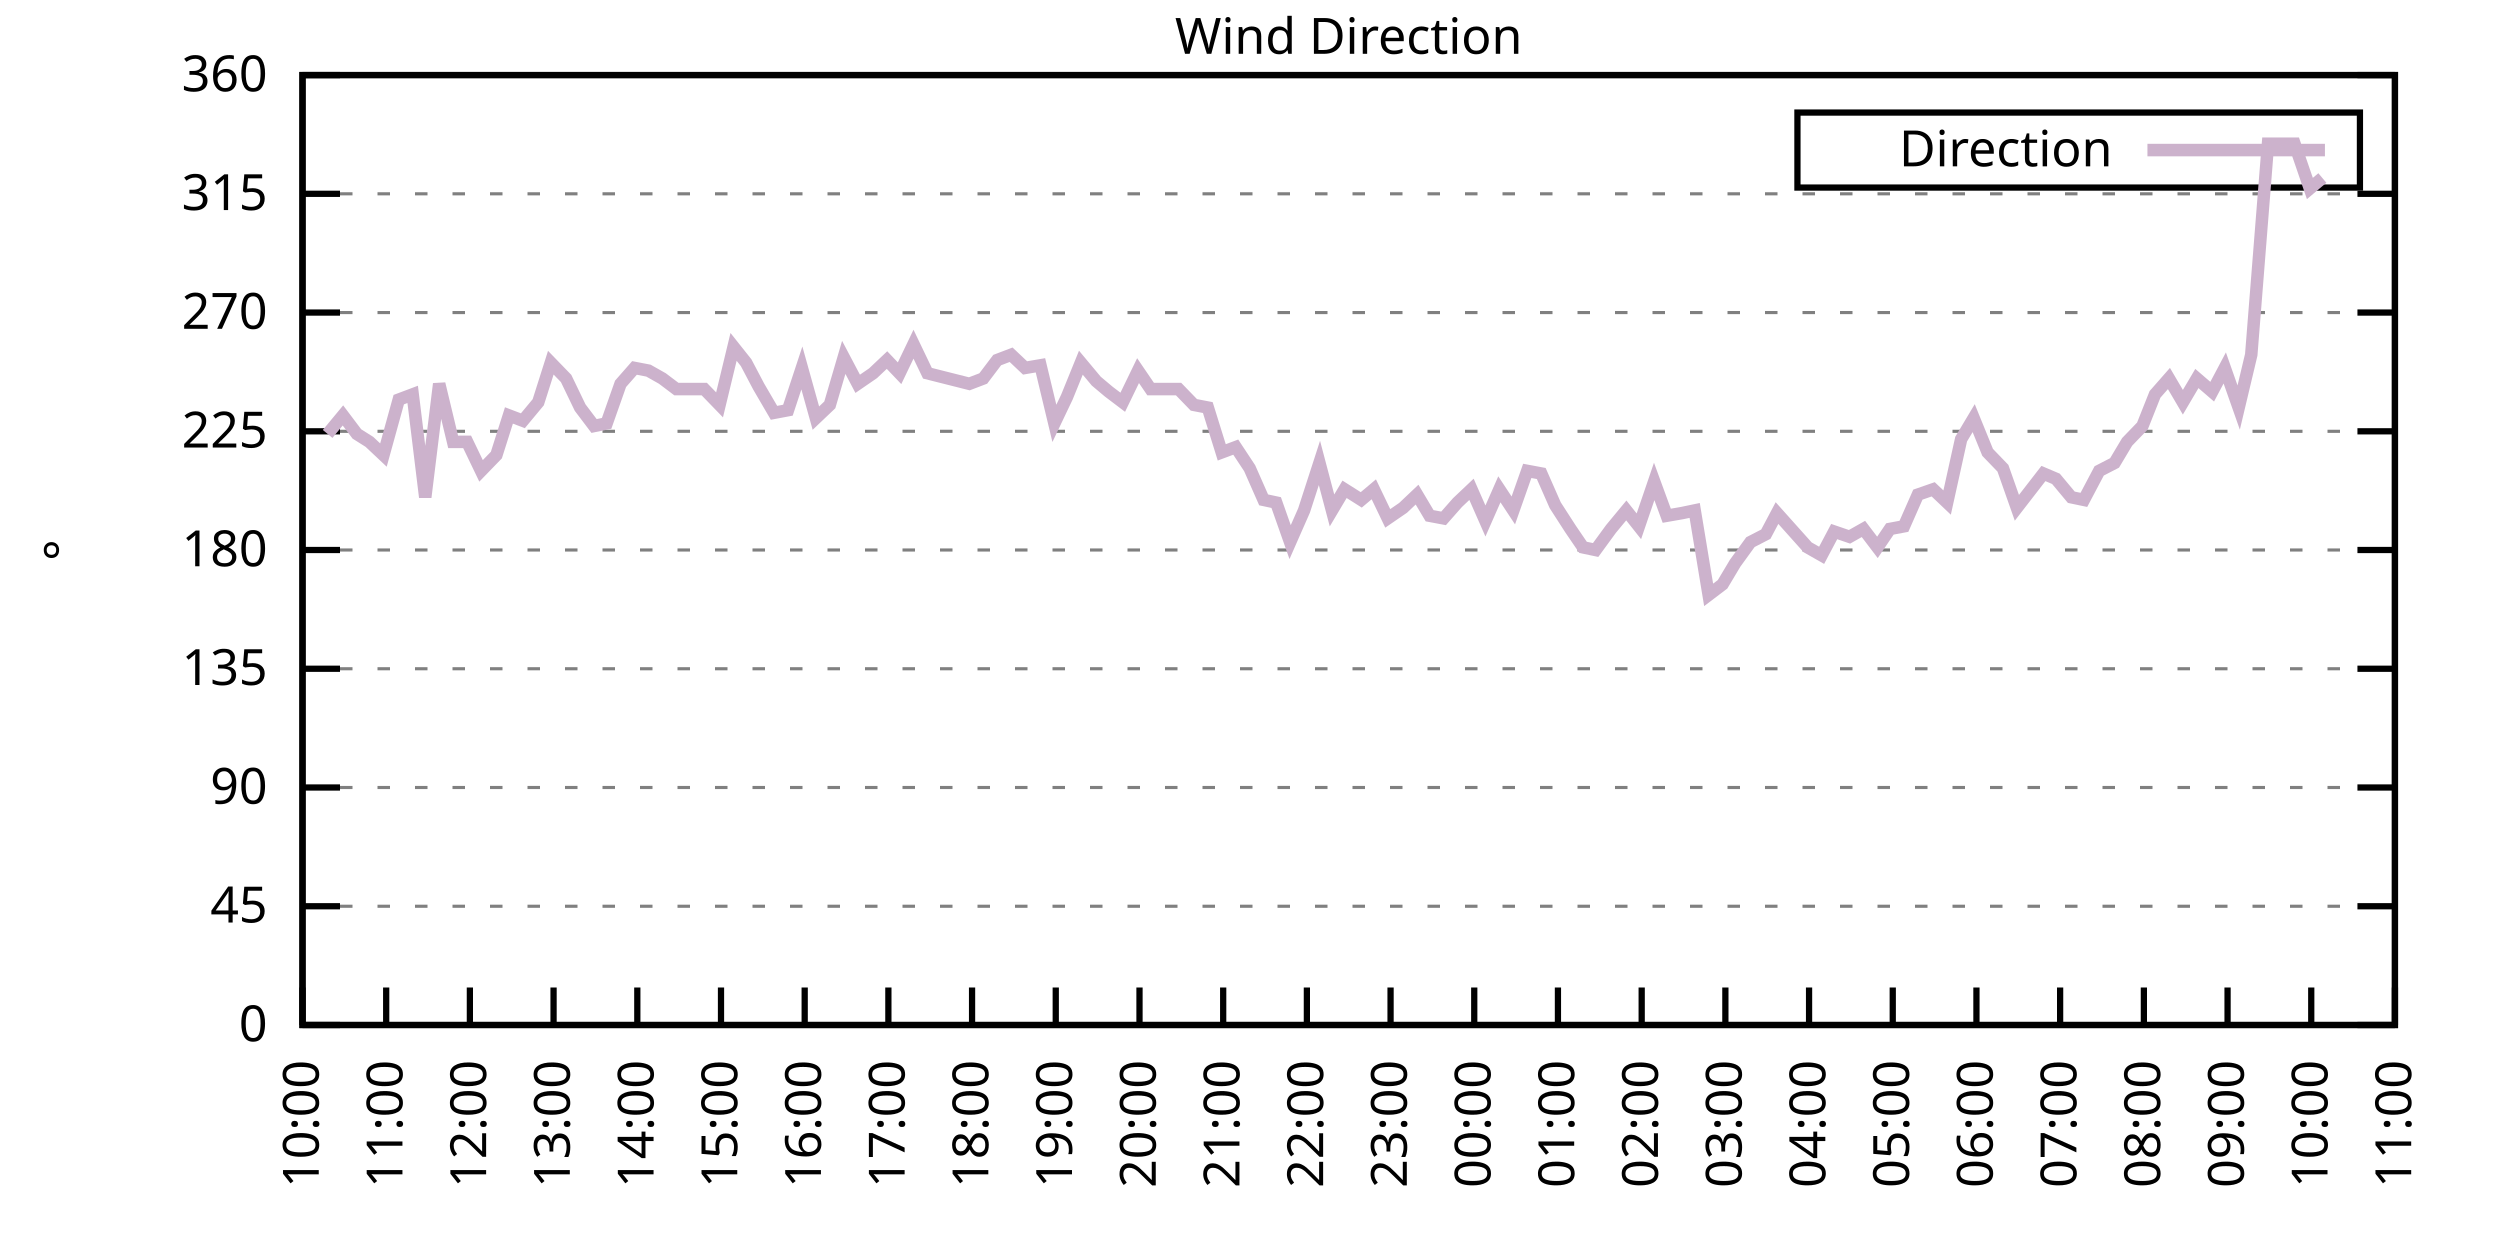
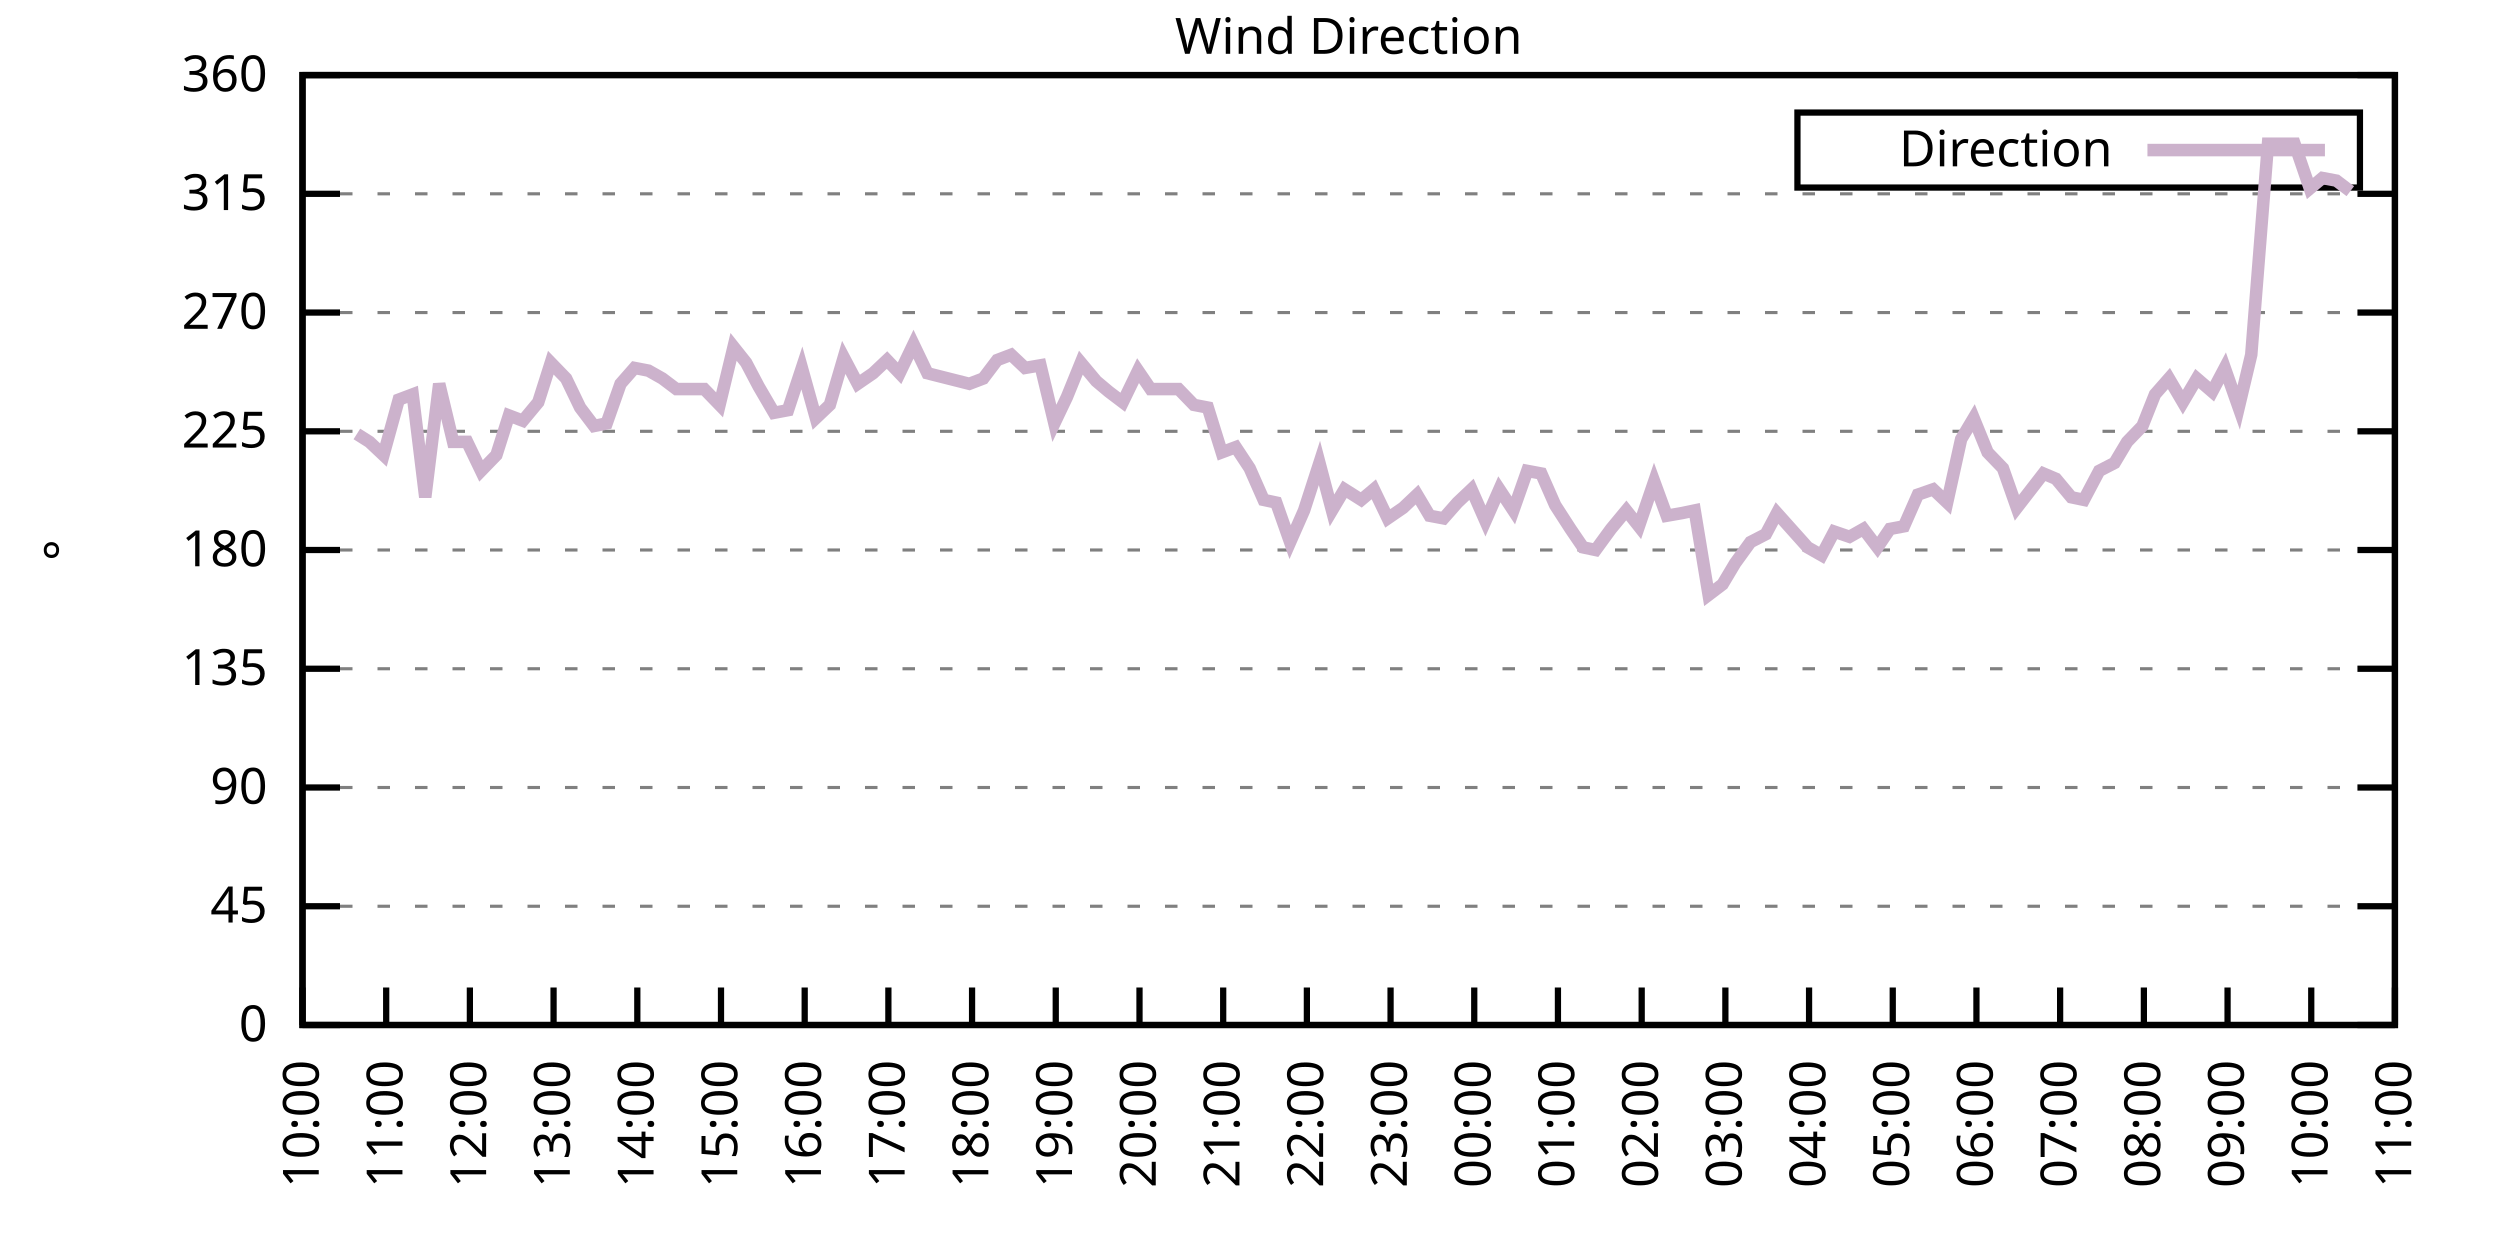
<svg xmlns="http://www.w3.org/2000/svg" xmlns:xlink="http://www.w3.org/1999/xlink" width="400" height="200" viewBox="0 0 400 200">
  <g id="gnuplot_canvas">
    <rect x="0" y="0" width="400" height="200" fill="none" />
    <defs>
      <circle id="gpDot" r="0.5" stroke-width="0.5" stroke="currentColor" />
      <path id="gpPt0" stroke-width="0.333" stroke="currentColor" d="M-1,0 h2 M0,-1 v2" />
      <path id="gpPt1" stroke-width="0.333" stroke="currentColor" d="M-1,-1 L1,1 M1,-1 L-1,1" />
      <path id="gpPt2" stroke-width="0.333" stroke="currentColor" d="M-1,0 L1,0 M0,-1 L0,1 M-1,-1 L1,1 M-1,1 L1,-1" />
      <rect id="gpPt3" stroke-width="0.333" stroke="currentColor" x="-1" y="-1" width="2" height="2" />
      <rect id="gpPt4" stroke-width="0.333" stroke="currentColor" fill="currentColor" x="-1" y="-1" width="2" height="2" />
      <circle id="gpPt5" stroke-width="0.333" stroke="currentColor" cx="0" cy="0" r="1" />
      <use xlink:href="#gpPt5" id="gpPt6" fill="currentColor" stroke="none" />
      <path id="gpPt7" stroke-width="0.333" stroke="currentColor" d="M0,-1.33 L-1.33,0.67 L1.33,0.67 z" />
      <use xlink:href="#gpPt7" id="gpPt8" fill="currentColor" stroke="none" />
      <use xlink:href="#gpPt7" id="gpPt9" stroke="currentColor" transform="rotate(180)" />
      <use xlink:href="#gpPt9" id="gpPt10" fill="currentColor" stroke="none" />
      <use xlink:href="#gpPt3" id="gpPt11" stroke="currentColor" transform="rotate(45)" />
      <use xlink:href="#gpPt11" id="gpPt12" fill="currentColor" stroke="none" />
      <path id="gpPt13" stroke-width="0.333" stroke="currentColor" d="M0,1.330 L1.265,0.411 L0.782,-1.067 L-0.782,-1.076 L-1.265,0.411 z" />
      <use xlink:href="#gpPt13" id="gpPt14" fill="currentColor" stroke="none" />
      <filter id="textbox" filterUnits="objectBoundingBox" x="0" y="0" height="1" width="1">
        <feFlood flood-color="white" flood-opacity="1" result="bgnd" />
        <feComposite in="SourceGraphic" in2="bgnd" operator="atop" />
      </filter>
      <filter id="greybox" filterUnits="objectBoundingBox" x="0" y="0" height="1" width="1">
        <feFlood flood-color="lightgrey" flood-opacity="1" result="grey" />
        <feComposite in="SourceGraphic" in2="grey" operator="atop" />
      </filter>
    </defs>
    <g fill="none" color="white" stroke="currentColor" stroke-width="1.00" stroke-linecap="butt" stroke-linejoin="miter">
</g>
    <g fill="none" color="black" stroke="currentColor" stroke-width="1.00" stroke-linecap="butt" stroke-linejoin="miter">
      <g stroke="none" shape-rendering="crispEdges">
        <polygon fill="rgb(255, 255, 255)" points="48.40,164.00 383.18,164.00 383.18,12.02 48.40,12.02 " />
      </g>
    </g>
    <g fill="none" color="black" stroke="currentColor" stroke-width="1.00" stroke-linecap="butt" stroke-linejoin="miter">
</g>
    <g fill="none" color="black" stroke="black" stroke-width="0.50" stroke-linecap="butt" stroke-linejoin="miter">
</g>
    <g fill="none" color="gray" stroke="currentColor" stroke-width="0.50" stroke-linecap="butt" stroke-linejoin="miter">
      <path stroke="gray" stroke-dasharray="2,4" class="gridline" d="M48.40,164.00 L383.19,164.00  " />
    </g>
    <g fill="none" color="gray" stroke="gray" stroke-width="1.00" stroke-linecap="butt" stroke-linejoin="miter">
</g>
    <g fill="none" color="black" stroke="currentColor" stroke-width="1.00" stroke-linecap="butt" stroke-linejoin="miter">
      <path stroke="black" d="M48.40,164.00 L54.40,164.00 M383.19,164.00 L377.19,164.00  " />
      <g transform="translate(42.80,166.60)" stroke="none" fill="black" font-family="Sans" font-size="8.00" text-anchor="end">
        <text>
          <tspan font-family="Sans"> 0</tspan>
        </text>
      </g>
    </g>
    <g fill="none" color="black" stroke="currentColor" stroke-width="1.00" stroke-linecap="butt" stroke-linejoin="miter">
</g>
    <g fill="none" color="black" stroke="black" stroke-width="0.50" stroke-linecap="butt" stroke-linejoin="miter">
</g>
    <g fill="none" color="gray" stroke="currentColor" stroke-width="0.50" stroke-linecap="butt" stroke-linejoin="miter">
      <path stroke="gray" stroke-dasharray="2,4" class="gridline" d="M48.40,145.00 L383.19,145.00  " />
    </g>
    <g fill="none" color="gray" stroke="gray" stroke-width="1.00" stroke-linecap="butt" stroke-linejoin="miter">
</g>
    <g fill="none" color="black" stroke="currentColor" stroke-width="1.00" stroke-linecap="butt" stroke-linejoin="miter">
      <path stroke="black" d="M48.40,145.00 L54.40,145.00 M383.19,145.00 L377.19,145.00  " />
      <g transform="translate(42.80,147.60)" stroke="none" fill="black" font-family="Sans" font-size="8.00" text-anchor="end">
        <text>
          <tspan font-family="Sans"> 45</tspan>
        </text>
      </g>
    </g>
    <g fill="none" color="black" stroke="currentColor" stroke-width="1.00" stroke-linecap="butt" stroke-linejoin="miter">
</g>
    <g fill="none" color="black" stroke="black" stroke-width="0.50" stroke-linecap="butt" stroke-linejoin="miter">
</g>
    <g fill="none" color="gray" stroke="currentColor" stroke-width="0.50" stroke-linecap="butt" stroke-linejoin="miter">
      <path stroke="gray" stroke-dasharray="2,4" class="gridline" d="M48.40,126.00 L383.19,126.00  " />
    </g>
    <g fill="none" color="gray" stroke="gray" stroke-width="1.00" stroke-linecap="butt" stroke-linejoin="miter">
</g>
    <g fill="none" color="black" stroke="currentColor" stroke-width="1.00" stroke-linecap="butt" stroke-linejoin="miter">
      <path stroke="black" d="M48.40,126.00 L54.40,126.00 M383.19,126.00 L377.19,126.00  " />
      <g transform="translate(42.80,128.60)" stroke="none" fill="black" font-family="Sans" font-size="8.00" text-anchor="end">
        <text>
          <tspan font-family="Sans"> 90</tspan>
        </text>
      </g>
    </g>
    <g fill="none" color="black" stroke="currentColor" stroke-width="1.00" stroke-linecap="butt" stroke-linejoin="miter">
</g>
    <g fill="none" color="black" stroke="black" stroke-width="0.50" stroke-linecap="butt" stroke-linejoin="miter">
</g>
    <g fill="none" color="gray" stroke="currentColor" stroke-width="0.50" stroke-linecap="butt" stroke-linejoin="miter">
      <path stroke="gray" stroke-dasharray="2,4" class="gridline" d="M48.40,107.00 L383.19,107.00  " />
    </g>
    <g fill="none" color="gray" stroke="gray" stroke-width="1.00" stroke-linecap="butt" stroke-linejoin="miter">
</g>
    <g fill="none" color="black" stroke="currentColor" stroke-width="1.00" stroke-linecap="butt" stroke-linejoin="miter">
      <path stroke="black" d="M48.40,107.00 L54.40,107.00 M383.19,107.00 L377.19,107.00  " />
      <g transform="translate(42.80,109.60)" stroke="none" fill="black" font-family="Sans" font-size="8.00" text-anchor="end">
        <text>
          <tspan font-family="Sans"> 135</tspan>
        </text>
      </g>
    </g>
    <g fill="none" color="black" stroke="currentColor" stroke-width="1.00" stroke-linecap="butt" stroke-linejoin="miter">
</g>
    <g fill="none" color="black" stroke="black" stroke-width="0.50" stroke-linecap="butt" stroke-linejoin="miter">
</g>
    <g fill="none" color="gray" stroke="currentColor" stroke-width="0.50" stroke-linecap="butt" stroke-linejoin="miter">
      <path stroke="gray" stroke-dasharray="2,4" class="gridline" d="M48.40,88.00 L383.19,88.00  " />
    </g>
    <g fill="none" color="gray" stroke="gray" stroke-width="1.00" stroke-linecap="butt" stroke-linejoin="miter">
</g>
    <g fill="none" color="black" stroke="currentColor" stroke-width="1.00" stroke-linecap="butt" stroke-linejoin="miter">
      <path stroke="black" d="M48.40,88.00 L54.40,88.00 M383.19,88.00 L377.19,88.00  " />
      <g transform="translate(42.80,90.60)" stroke="none" fill="black" font-family="Sans" font-size="8.00" text-anchor="end">
        <text>
          <tspan font-family="Sans"> 180</tspan>
        </text>
      </g>
    </g>
    <g fill="none" color="black" stroke="currentColor" stroke-width="1.00" stroke-linecap="butt" stroke-linejoin="miter">
</g>
    <g fill="none" color="black" stroke="black" stroke-width="0.50" stroke-linecap="butt" stroke-linejoin="miter">
</g>
    <g fill="none" color="gray" stroke="currentColor" stroke-width="0.50" stroke-linecap="butt" stroke-linejoin="miter">
      <path stroke="gray" stroke-dasharray="2,4" class="gridline" d="M48.40,69.01 L383.19,69.01  " />
    </g>
    <g fill="none" color="gray" stroke="gray" stroke-width="1.00" stroke-linecap="butt" stroke-linejoin="miter">
</g>
    <g fill="none" color="black" stroke="currentColor" stroke-width="1.00" stroke-linecap="butt" stroke-linejoin="miter">
      <path stroke="black" d="M48.40,69.01 L54.40,69.01 M383.19,69.01 L377.19,69.01  " />
      <g transform="translate(42.80,71.61)" stroke="none" fill="black" font-family="Sans" font-size="8.00" text-anchor="end">
        <text>
          <tspan font-family="Sans"> 225</tspan>
        </text>
      </g>
    </g>
    <g fill="none" color="black" stroke="currentColor" stroke-width="1.00" stroke-linecap="butt" stroke-linejoin="miter">
</g>
    <g fill="none" color="black" stroke="black" stroke-width="0.50" stroke-linecap="butt" stroke-linejoin="miter">
</g>
    <g fill="none" color="gray" stroke="currentColor" stroke-width="0.50" stroke-linecap="butt" stroke-linejoin="miter">
      <path stroke="gray" stroke-dasharray="2,4" class="gridline" d="M48.40,50.01 L383.19,50.01  " />
    </g>
    <g fill="none" color="gray" stroke="gray" stroke-width="1.00" stroke-linecap="butt" stroke-linejoin="miter">
</g>
    <g fill="none" color="black" stroke="currentColor" stroke-width="1.00" stroke-linecap="butt" stroke-linejoin="miter">
      <path stroke="black" d="M48.40,50.01 L54.40,50.01 M383.19,50.01 L377.19,50.01  " />
      <g transform="translate(42.80,52.61)" stroke="none" fill="black" font-family="Sans" font-size="8.00" text-anchor="end">
        <text>
          <tspan font-family="Sans"> 270</tspan>
        </text>
      </g>
    </g>
    <g fill="none" color="black" stroke="currentColor" stroke-width="1.00" stroke-linecap="butt" stroke-linejoin="miter">
</g>
    <g fill="none" color="black" stroke="black" stroke-width="0.50" stroke-linecap="butt" stroke-linejoin="miter">
</g>
    <g fill="none" color="gray" stroke="currentColor" stroke-width="0.50" stroke-linecap="butt" stroke-linejoin="miter">
      <path stroke="gray" stroke-dasharray="2,4" class="gridline" d="M48.40,31.01 L383.19,31.01  " />
    </g>
    <g fill="none" color="gray" stroke="gray" stroke-width="1.00" stroke-linecap="butt" stroke-linejoin="miter">
</g>
    <g fill="none" color="black" stroke="currentColor" stroke-width="1.00" stroke-linecap="butt" stroke-linejoin="miter">
      <path stroke="black" d="M48.40,31.01 L54.40,31.01 M383.19,31.01 L377.19,31.01  " />
      <g transform="translate(42.80,33.61)" stroke="none" fill="black" font-family="Sans" font-size="8.00" text-anchor="end">
        <text>
          <tspan font-family="Sans"> 315</tspan>
        </text>
      </g>
    </g>
    <g fill="none" color="black" stroke="currentColor" stroke-width="1.00" stroke-linecap="butt" stroke-linejoin="miter">
</g>
    <g fill="none" color="black" stroke="black" stroke-width="0.50" stroke-linecap="butt" stroke-linejoin="miter">
</g>
    <g fill="none" color="gray" stroke="currentColor" stroke-width="0.50" stroke-linecap="butt" stroke-linejoin="miter">
      <path stroke="gray" stroke-dasharray="2,4" class="gridline" d="M48.40,12.01 L383.19,12.01  " />
    </g>
    <g fill="none" color="gray" stroke="gray" stroke-width="1.00" stroke-linecap="butt" stroke-linejoin="miter">
</g>
    <g fill="none" color="black" stroke="currentColor" stroke-width="1.00" stroke-linecap="butt" stroke-linejoin="miter">
      <path stroke="black" d="M48.40,12.01 L54.40,12.01 M383.19,12.01 L377.19,12.01  " />
      <g transform="translate(42.80,14.61)" stroke="none" fill="black" font-family="Sans" font-size="8.00" text-anchor="end">
        <text>
          <tspan font-family="Sans"> 360</tspan>
        </text>
      </g>
    </g>
    <g fill="none" color="black" stroke="currentColor" stroke-width="1.00" stroke-linecap="butt" stroke-linejoin="miter">
      <path stroke="black" d="M48.40,164.00 L48.40,158.00  " />
      <g transform="translate(51.00,169.60) rotate(270.00)" stroke="none" fill="black" font-family="Sans" font-size="8.00" text-anchor="end">
        <text>
          <tspan font-family="Sans">10:00</tspan>
        </text>
      </g>
    </g>
    <g fill="none" color="black" stroke="currentColor" stroke-width="1.00" stroke-linecap="butt" stroke-linejoin="miter">
      <path stroke="black" d="M61.79,164.00 L61.79,158.00  " />
      <g transform="translate(64.39,169.60) rotate(270.00)" stroke="none" fill="black" font-family="Sans" font-size="8.00" text-anchor="end">
        <text>
          <tspan font-family="Sans">11:00</tspan>
        </text>
      </g>
    </g>
    <g fill="none" color="black" stroke="currentColor" stroke-width="1.00" stroke-linecap="butt" stroke-linejoin="miter">
      <path stroke="black" d="M75.18,164.00 L75.18,158.00  " />
      <g transform="translate(77.78,169.60) rotate(270.00)" stroke="none" fill="black" font-family="Sans" font-size="8.00" text-anchor="end">
        <text>
          <tspan font-family="Sans">12:00</tspan>
        </text>
      </g>
    </g>
    <g fill="none" color="black" stroke="currentColor" stroke-width="1.00" stroke-linecap="butt" stroke-linejoin="miter">
      <path stroke="black" d="M88.57,164.00 L88.57,158.00  " />
      <g transform="translate(91.17,169.60) rotate(270.00)" stroke="none" fill="black" font-family="Sans" font-size="8.00" text-anchor="end">
        <text>
          <tspan font-family="Sans">13:00</tspan>
        </text>
      </g>
    </g>
    <g fill="none" color="black" stroke="currentColor" stroke-width="1.00" stroke-linecap="butt" stroke-linejoin="miter">
      <path stroke="black" d="M101.97,164.00 L101.97,158.00  " />
      <g transform="translate(104.57,169.60) rotate(270.00)" stroke="none" fill="black" font-family="Sans" font-size="8.00" text-anchor="end">
        <text>
          <tspan font-family="Sans">14:00</tspan>
        </text>
      </g>
    </g>
    <g fill="none" color="black" stroke="currentColor" stroke-width="1.00" stroke-linecap="butt" stroke-linejoin="miter">
      <path stroke="black" d="M115.36,164.00 L115.36,158.00  " />
      <g transform="translate(117.96,169.60) rotate(270.00)" stroke="none" fill="black" font-family="Sans" font-size="8.00" text-anchor="end">
        <text>
          <tspan font-family="Sans">15:00</tspan>
        </text>
      </g>
    </g>
    <g fill="none" color="black" stroke="currentColor" stroke-width="1.00" stroke-linecap="butt" stroke-linejoin="miter">
      <path stroke="black" d="M128.75,164.00 L128.75,158.00  " />
      <g transform="translate(131.35,169.60) rotate(270.00)" stroke="none" fill="black" font-family="Sans" font-size="8.00" text-anchor="end">
        <text>
          <tspan font-family="Sans">16:00</tspan>
        </text>
      </g>
    </g>
    <g fill="none" color="black" stroke="currentColor" stroke-width="1.00" stroke-linecap="butt" stroke-linejoin="miter">
      <path stroke="black" d="M142.14,164.00 L142.14,158.00  " />
      <g transform="translate(144.74,169.60) rotate(270.00)" stroke="none" fill="black" font-family="Sans" font-size="8.00" text-anchor="end">
        <text>
          <tspan font-family="Sans">17:00</tspan>
        </text>
      </g>
    </g>
    <g fill="none" color="black" stroke="currentColor" stroke-width="1.00" stroke-linecap="butt" stroke-linejoin="miter">
      <path stroke="black" d="M155.53,164.00 L155.53,158.00  " />
      <g transform="translate(158.13,169.60) rotate(270.00)" stroke="none" fill="black" font-family="Sans" font-size="8.00" text-anchor="end">
        <text>
          <tspan font-family="Sans">18:00</tspan>
        </text>
      </g>
    </g>
    <g fill="none" color="black" stroke="currentColor" stroke-width="1.00" stroke-linecap="butt" stroke-linejoin="miter">
      <path stroke="black" d="M168.92,164.00 L168.92,158.00  " />
      <g transform="translate(171.52,169.60) rotate(270.00)" stroke="none" fill="black" font-family="Sans" font-size="8.00" text-anchor="end">
        <text>
          <tspan font-family="Sans">19:00</tspan>
        </text>
      </g>
    </g>
    <g fill="none" color="black" stroke="currentColor" stroke-width="1.00" stroke-linecap="butt" stroke-linejoin="miter">
      <path stroke="black" d="M182.32,164.00 L182.32,158.00  " />
      <g transform="translate(184.92,169.60) rotate(270.00)" stroke="none" fill="black" font-family="Sans" font-size="8.00" text-anchor="end">
        <text>
          <tspan font-family="Sans">20:00</tspan>
        </text>
      </g>
    </g>
    <g fill="none" color="black" stroke="currentColor" stroke-width="1.00" stroke-linecap="butt" stroke-linejoin="miter">
      <path stroke="black" d="M195.71,164.00 L195.71,158.00  " />
      <g transform="translate(198.31,169.60) rotate(270.00)" stroke="none" fill="black" font-family="Sans" font-size="8.00" text-anchor="end">
        <text>
          <tspan font-family="Sans">21:00</tspan>
        </text>
      </g>
    </g>
    <g fill="none" color="black" stroke="currentColor" stroke-width="1.00" stroke-linecap="butt" stroke-linejoin="miter">
      <path stroke="black" d="M209.10,164.00 L209.10,158.00  " />
      <g transform="translate(211.70,169.60) rotate(270.00)" stroke="none" fill="black" font-family="Sans" font-size="8.00" text-anchor="end">
        <text>
          <tspan font-family="Sans">22:00</tspan>
        </text>
      </g>
    </g>
    <g fill="none" color="black" stroke="currentColor" stroke-width="1.00" stroke-linecap="butt" stroke-linejoin="miter">
      <path stroke="black" d="M222.49,164.00 L222.49,158.00  " />
      <g transform="translate(225.09,169.60) rotate(270.00)" stroke="none" fill="black" font-family="Sans" font-size="8.00" text-anchor="end">
        <text>
          <tspan font-family="Sans">23:00</tspan>
        </text>
      </g>
    </g>
    <g fill="none" color="black" stroke="currentColor" stroke-width="1.00" stroke-linecap="butt" stroke-linejoin="miter">
      <path stroke="black" d="M235.88,164.00 L235.88,158.00  " />
      <g transform="translate(238.48,169.60) rotate(270.00)" stroke="none" fill="black" font-family="Sans" font-size="8.00" text-anchor="end">
        <text>
          <tspan font-family="Sans">00:00</tspan>
        </text>
      </g>
    </g>
    <g fill="none" color="black" stroke="currentColor" stroke-width="1.00" stroke-linecap="butt" stroke-linejoin="miter">
      <path stroke="black" d="M249.27,164.00 L249.27,158.00  " />
      <g transform="translate(251.87,169.60) rotate(270.00)" stroke="none" fill="black" font-family="Sans" font-size="8.00" text-anchor="end">
        <text>
          <tspan font-family="Sans">01:00</tspan>
        </text>
      </g>
    </g>
    <g fill="none" color="black" stroke="currentColor" stroke-width="1.00" stroke-linecap="butt" stroke-linejoin="miter">
      <path stroke="black" d="M262.67,164.00 L262.67,158.00  " />
      <g transform="translate(265.27,169.60) rotate(270.00)" stroke="none" fill="black" font-family="Sans" font-size="8.00" text-anchor="end">
        <text>
          <tspan font-family="Sans">02:00</tspan>
        </text>
      </g>
    </g>
    <g fill="none" color="black" stroke="currentColor" stroke-width="1.00" stroke-linecap="butt" stroke-linejoin="miter">
      <path stroke="black" d="M276.06,164.00 L276.06,158.00  " />
      <g transform="translate(278.66,169.60) rotate(270.00)" stroke="none" fill="black" font-family="Sans" font-size="8.00" text-anchor="end">
        <text>
          <tspan font-family="Sans">03:00</tspan>
        </text>
      </g>
    </g>
    <g fill="none" color="black" stroke="currentColor" stroke-width="1.00" stroke-linecap="butt" stroke-linejoin="miter">
      <path stroke="black" d="M289.45,164.00 L289.45,158.00  " />
      <g transform="translate(292.05,169.60) rotate(270.00)" stroke="none" fill="black" font-family="Sans" font-size="8.00" text-anchor="end">
        <text>
          <tspan font-family="Sans">04:00</tspan>
        </text>
      </g>
    </g>
    <g fill="none" color="black" stroke="currentColor" stroke-width="1.00" stroke-linecap="butt" stroke-linejoin="miter">
      <path stroke="black" d="M302.84,164.00 L302.84,158.00  " />
      <g transform="translate(305.44,169.60) rotate(270.00)" stroke="none" fill="black" font-family="Sans" font-size="8.00" text-anchor="end">
        <text>
          <tspan font-family="Sans">05:00</tspan>
        </text>
      </g>
    </g>
    <g fill="none" color="black" stroke="currentColor" stroke-width="1.00" stroke-linecap="butt" stroke-linejoin="miter">
      <path stroke="black" d="M316.23,164.00 L316.23,158.00  " />
      <g transform="translate(318.83,169.60) rotate(270.00)" stroke="none" fill="black" font-family="Sans" font-size="8.00" text-anchor="end">
        <text>
          <tspan font-family="Sans">06:00</tspan>
        </text>
      </g>
    </g>
    <g fill="none" color="black" stroke="currentColor" stroke-width="1.00" stroke-linecap="butt" stroke-linejoin="miter">
      <path stroke="black" d="M329.62,164.00 L329.62,158.00  " />
      <g transform="translate(332.22,169.60) rotate(270.00)" stroke="none" fill="black" font-family="Sans" font-size="8.00" text-anchor="end">
        <text>
          <tspan font-family="Sans">07:00</tspan>
        </text>
      </g>
    </g>
    <g fill="none" color="black" stroke="currentColor" stroke-width="1.00" stroke-linecap="butt" stroke-linejoin="miter">
      <path stroke="black" d="M343.02,164.00 L343.02,158.00  " />
      <g transform="translate(345.62,169.60) rotate(270.00)" stroke="none" fill="black" font-family="Sans" font-size="8.00" text-anchor="end">
        <text>
          <tspan font-family="Sans">08:00</tspan>
        </text>
      </g>
    </g>
    <g fill="none" color="black" stroke="currentColor" stroke-width="1.00" stroke-linecap="butt" stroke-linejoin="miter">
      <path stroke="black" d="M356.41,164.00 L356.41,158.00  " />
      <g transform="translate(359.01,169.60) rotate(270.00)" stroke="none" fill="black" font-family="Sans" font-size="8.00" text-anchor="end">
        <text>
          <tspan font-family="Sans">09:00</tspan>
        </text>
      </g>
    </g>
    <g fill="none" color="black" stroke="currentColor" stroke-width="1.00" stroke-linecap="butt" stroke-linejoin="miter">
      <path stroke="black" d="M369.80,164.00 L369.80,158.00  " />
      <g transform="translate(372.40,169.60) rotate(270.00)" stroke="none" fill="black" font-family="Sans" font-size="8.00" text-anchor="end">
        <text>
          <tspan font-family="Sans">10:00</tspan>
        </text>
      </g>
    </g>
    <g fill="none" color="black" stroke="currentColor" stroke-width="1.00" stroke-linecap="butt" stroke-linejoin="miter">
      <path stroke="black" d="M383.19,164.00 L383.19,158.00  " />
      <g transform="translate(385.79,169.60) rotate(270.00)" stroke="none" fill="black" font-family="Sans" font-size="8.00" text-anchor="end">
        <text>
          <tspan font-family="Sans">11:00</tspan>
        </text>
      </g>
    </g>
    <g fill="none" color="black" stroke="currentColor" stroke-width="1.00" stroke-linecap="butt" stroke-linejoin="miter">
</g>
    <g fill="none" color="black" stroke="currentColor" stroke-width="1.00" stroke-linecap="butt" stroke-linejoin="miter">
      <path stroke="black" d="M48.40,12.01 L48.40,164.00 L383.19,164.00 L383.19,12.01 L48.40,12.01 Z  " />
    </g>
    <g fill="none" color="black" stroke="currentColor" stroke-width="1.00" stroke-linecap="butt" stroke-linejoin="miter">
</g>
    <g fill="none" color="black" stroke="currentColor" stroke-width="1.00" stroke-linecap="butt" stroke-linejoin="miter">
      <path stroke="black" d="M287.59,30.01 L287.59,18.01 L377.59,18.01 L377.59,30.01 L287.59,30.01 Z  " />
    </g>
    <g id="Wind_direction_plot_1">
      <g fill="none" color="white" stroke="black" stroke-width="2.00" stroke-linecap="butt" stroke-linejoin="miter">
</g>
      <g fill="none" color="black" stroke="currentColor" stroke-width="2.00" stroke-linecap="butt" stroke-linejoin="miter">
        <g transform="translate(337.99,26.61)" stroke="none" fill="black" font-family="Sans" font-size="8.00" text-anchor="end">
          <text>
            <tspan font-family="Sans">Direction</tspan>
          </text>
        </g>
      </g>
      <g fill="none" color="black" stroke="currentColor" stroke-width="2.00" stroke-linecap="butt" stroke-linejoin="miter">
-         <path stroke="rgb(204, 178, 204)" d="M343.59,24.01 L371.99,24.01 M52.42,69.43 L54.87,66.47 L57.10,69.43 L59.11,70.70 L61.35,72.81 L63.80,63.94   L66.03,63.10 L68.04,79.56 L70.27,61.41 L72.50,70.70 L74.74,70.70 L76.97,75.34 L79.42,72.81 L81.43,66.47   L83.66,67.32 L86.12,64.36 L88.13,58.03 L90.58,60.56 L92.82,65.21 L95.05,68.16 L97.06,67.74 L99.29,61.41   L101.52,58.87 L103.75,59.30 L105.98,60.56 L108.22,62.25 L112.68,62.25 L115.13,64.78 L117.37,55.50 L119.38,58.03   L121.38,61.83 L123.84,66.05 L126.07,65.63 L128.30,58.87 L130.54,66.90 L132.77,64.78 L135.00,57.18 L137.23,61.41   L139.69,59.72 L141.92,57.61 L143.93,59.72 L146.16,55.07 L148.39,59.72 L155.09,61.41 L157.32,60.56 L159.55,57.61   L161.78,56.76 L164.01,58.87 L166.47,58.45 L168.70,67.74 L170.71,63.52 L172.94,58.03 L175.40,60.98 L177.41,62.67   L179.64,64.36 L182.09,59.30 L184.10,62.25 L186.56,62.25 L188.57,62.25 L191.02,64.78 L193.25,65.21 L195.48,72.38   L197.72,71.54 L199.95,74.92 L202.18,79.98 L204.19,80.41 L206.42,86.74 L208.65,81.67 L211.11,74.07 L213.12,81.67   L215.13,78.29 L217.80,79.98 L219.81,78.29 L222.04,82.94 L224.50,81.25 L226.73,79.14 L228.74,82.52 L230.97,82.94   L233.20,80.41 L235.44,78.29 L237.67,83.36 L239.90,78.29 L242.13,81.67 L244.36,75.34 L246.60,75.76 L248.83,80.83   L251.28,84.63 L253.29,87.58 L255.30,88.00 L257.76,84.63 L260.21,81.67 L262.22,84.21 L264.67,77.03 L266.68,82.52   L269.14,82.09 L271.15,81.67 L273.38,95.18 L275.61,93.49 L277.62,90.12 L280.07,86.74 L282.53,85.47 L284.32,82.09   L289.23,87.58 L291.46,88.85 L293.47,85.05 L295.92,85.89 L298.15,84.63 L300.39,87.58 L302.39,84.63 L304.63,84.21   L306.86,79.14 L309.31,78.29 L311.54,80.41 L313.78,70.27 L315.79,66.90 L318.02,72.38 L320.47,74.92 L322.70,81.25   L326.95,75.76 L328.95,76.61 L331.41,79.56 L333.42,79.98 L335.87,75.34 L338.33,74.07 L340.34,70.70 L342.79,68.16   L344.80,63.10 L347.03,60.56 L349.26,64.36 L351.50,60.56 L353.95,62.67 L355.96,58.87 L358.19,65.21 L360.20,56.76   L362.88,22.99 L364.89,22.99 L367.12,22.99 L369.58,30.16 L371.58,28.48  " />
+         <path stroke="rgb(204, 178, 204)" d="M343.59,24.01 L371.99,24.01 M57.10,69.43 L59.11,70.70 L61.35,72.81 L63.80,63.94 L66.03,63.10 L68.04,79.56   L70.27,61.41 L72.50,70.70 L74.74,70.70 L76.97,75.34 L79.42,72.81 L81.43,66.47 L83.66,67.32 L86.12,64.36   L88.13,58.03 L90.58,60.56 L92.82,65.21 L95.05,68.16 L97.06,67.74 L99.29,61.41 L101.52,58.87 L103.75,59.30   L105.98,60.56 L108.22,62.25 L112.68,62.25 L115.13,64.78 L117.37,55.50 L119.38,58.03 L121.38,61.83 L123.84,66.05   L126.07,65.63 L128.30,58.87 L130.54,66.90 L132.77,64.78 L135.00,57.18 L137.23,61.41 L139.69,59.72 L141.92,57.61   L143.93,59.72 L146.16,55.07 L148.39,59.72 L155.09,61.41 L157.32,60.56 L159.55,57.61 L161.78,56.76 L164.01,58.87   L166.47,58.45 L168.70,67.74 L170.71,63.52 L172.94,58.03 L175.40,60.98 L177.41,62.67 L179.64,64.36 L182.09,59.30   L184.10,62.25 L186.56,62.25 L188.57,62.25 L191.02,64.78 L193.25,65.21 L195.48,72.38 L197.72,71.54 L199.95,74.92   L202.18,79.98 L204.19,80.41 L206.42,86.74 L208.65,81.67 L211.11,74.07 L213.12,81.67 L215.13,78.29 L217.80,79.98   L219.81,78.29 L222.04,82.94 L224.50,81.25 L226.73,79.14 L228.74,82.52 L230.97,82.94 L233.20,80.41 L235.44,78.29   L237.67,83.36 L239.90,78.29 L242.13,81.67 L244.36,75.34 L246.60,75.76 L248.83,80.83 L251.28,84.63 L253.29,87.58   L255.30,88.00 L257.76,84.63 L260.21,81.67 L262.22,84.21 L264.67,77.03 L266.68,82.52 L269.14,82.09 L271.15,81.67   L273.38,95.18 L275.61,93.49 L277.62,90.12 L280.07,86.74 L282.53,85.47 L284.32,82.09 L289.23,87.58 L291.46,88.85   L293.47,85.05 L295.92,85.89 L298.15,84.63 L300.39,87.58 L302.39,84.63 L304.63,84.21 L306.86,79.14 L309.31,78.29   L311.54,80.41 L313.78,70.27 L315.79,66.90 L318.02,72.38 L320.47,74.92 L322.70,81.25 L326.95,75.76 L328.95,76.61   L331.41,79.56 L333.42,79.98 L335.87,75.34 L338.33,74.07 L340.34,70.70 L342.79,68.16 L344.80,63.10 L347.03,60.56   L349.26,64.36 L351.50,60.56 L353.95,62.67 L355.96,58.87 L358.19,65.21 L360.20,56.76 L362.88,22.99 L364.89,22.99   L367.12,22.99 L369.58,30.16 L371.58,28.48 L373.82,28.90 L376.05,30.59  " />
      </g>
    </g>
    <g fill="none" color="black" stroke="currentColor" stroke-width="2.00" stroke-linecap="butt" stroke-linejoin="miter">
</g>
    <g fill="none" color="black" stroke="black" stroke-width="1.00" stroke-linecap="butt" stroke-linejoin="miter">
</g>
    <g fill="none" color="black" stroke="currentColor" stroke-width="1.00" stroke-linecap="butt" stroke-linejoin="miter">
      <path stroke="black" d="M48.40,12.01 L48.40,164.00 L383.19,164.00 L383.19,12.01 L48.40,12.01 Z  " />
      <g transform="translate(12.80,88.01) rotate(270.00)" stroke="none" fill="black" font-family="Sans" font-size="8.00" text-anchor="middle">
        <text>
          <tspan font-family="Sans">°</tspan>
        </text>
      </g>
    </g>
    <g fill="none" color="black" stroke="currentColor" stroke-width="1.00" stroke-linecap="butt" stroke-linejoin="miter">
</g>
    <g fill="none" color="black" stroke="currentColor" stroke-width="1.00" stroke-linecap="butt" stroke-linejoin="miter">
      <g transform="translate(215.79,8.61)" stroke="none" fill="black" font-family="Sans" font-size="8.00" text-anchor="middle">
        <text>
          <tspan font-family="Sans">Wind Direction</tspan>
        </text>
      </g>
    </g>
    <g fill="none" color="black" stroke="currentColor" stroke-width="1.00" stroke-linecap="butt" stroke-linejoin="miter">
</g>
  </g>
</svg>
